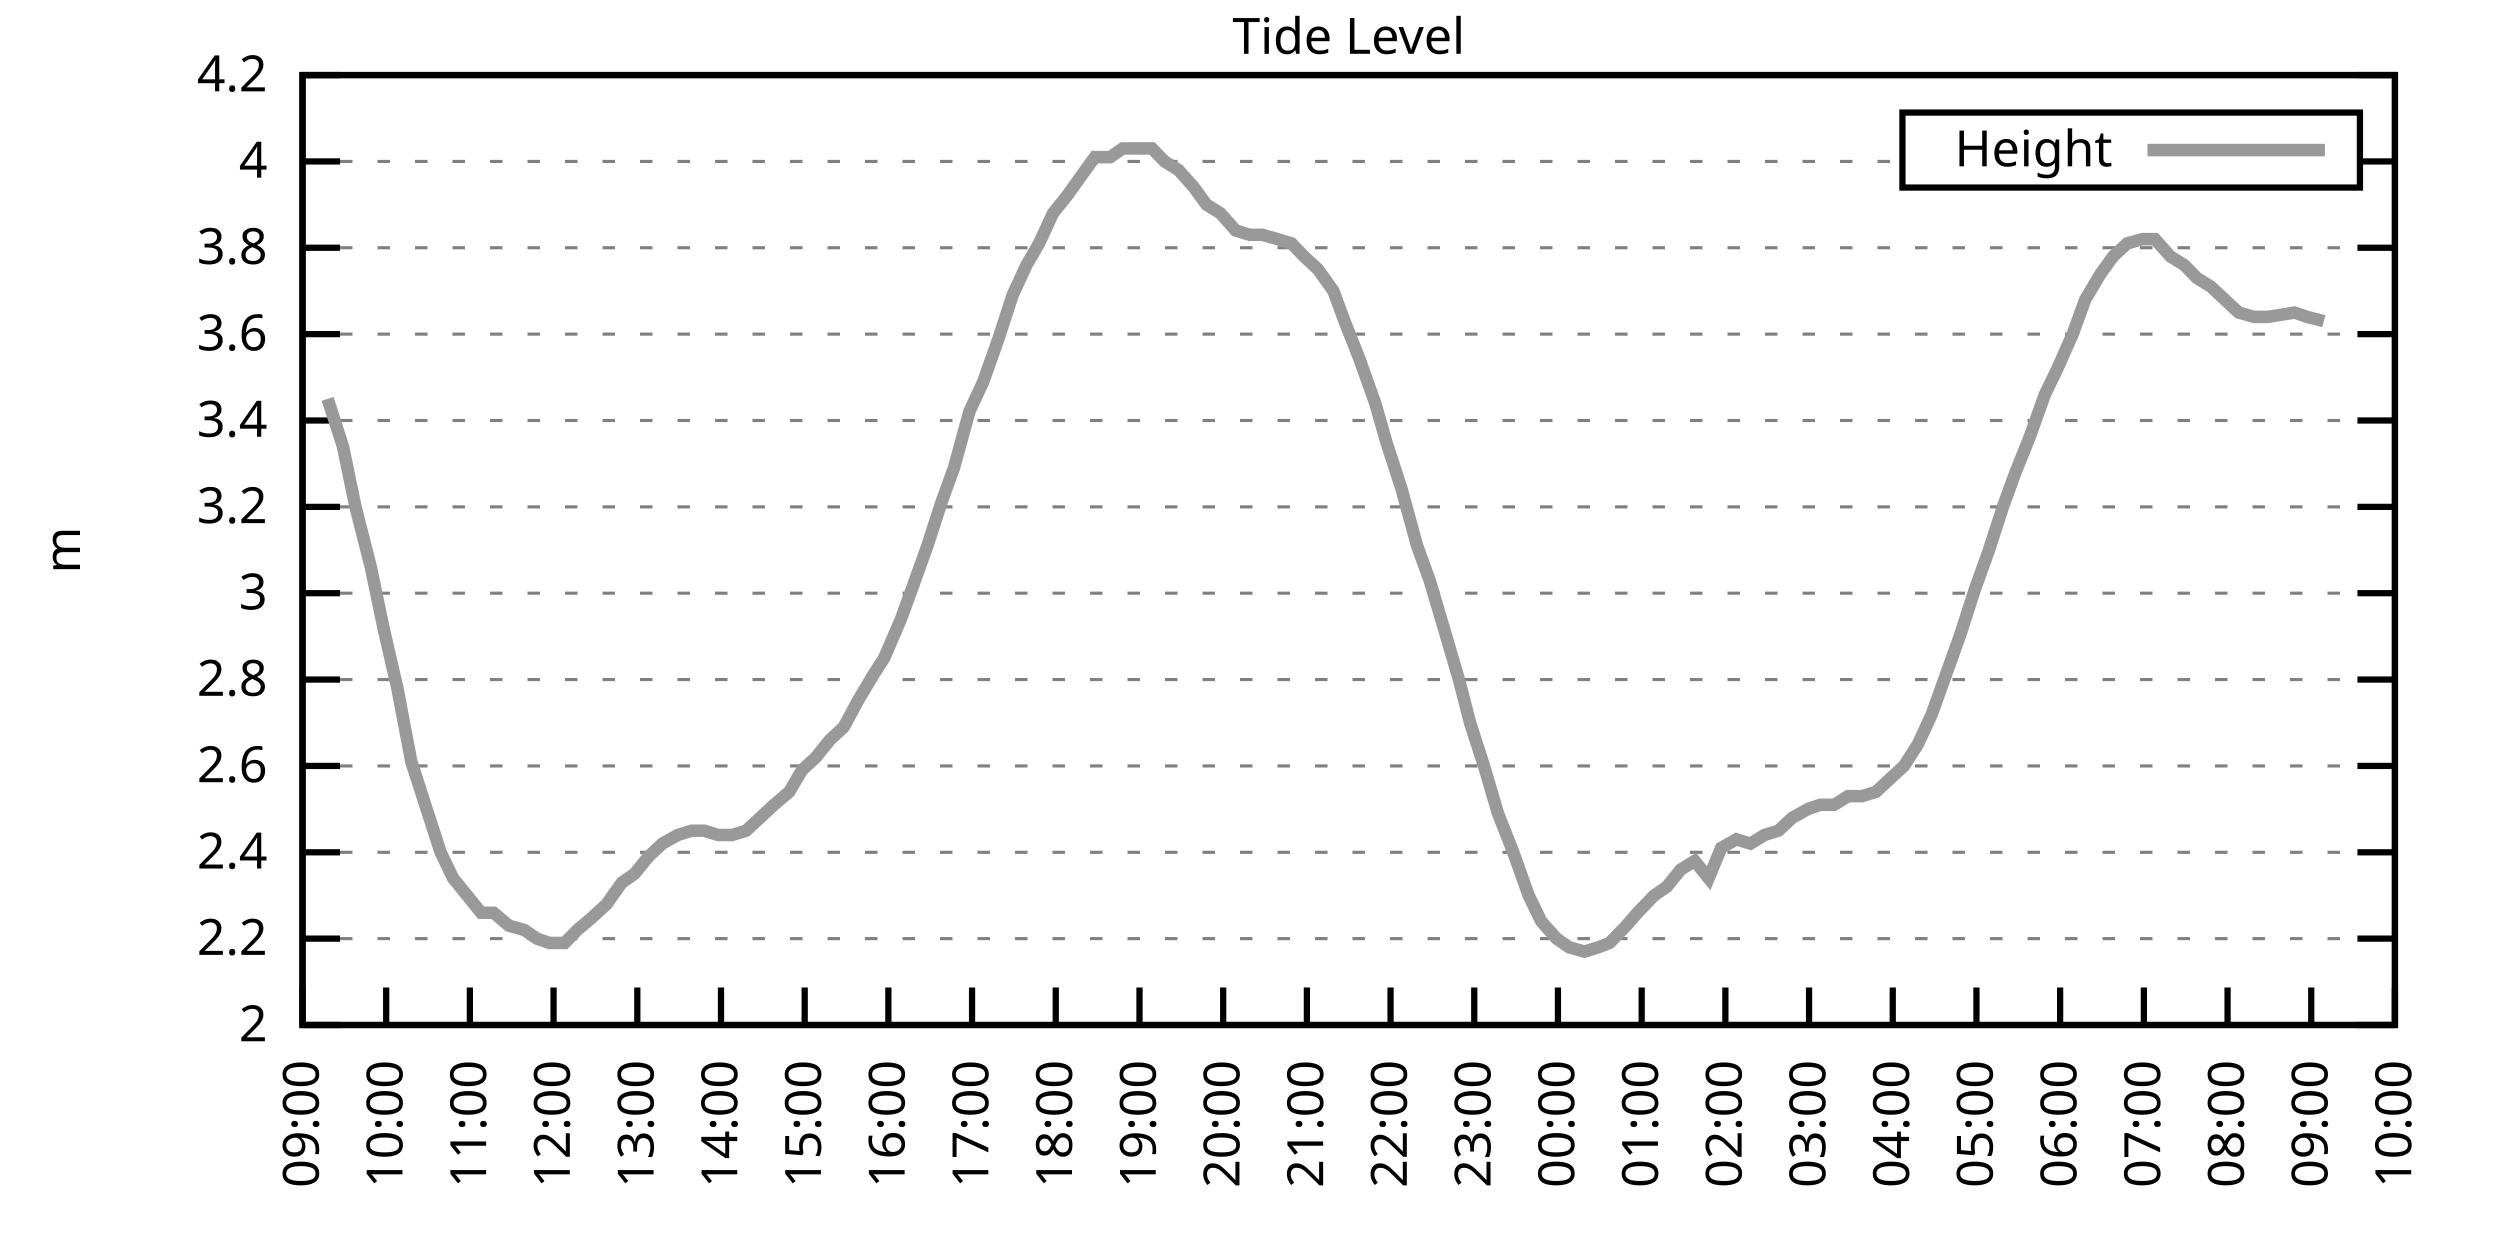
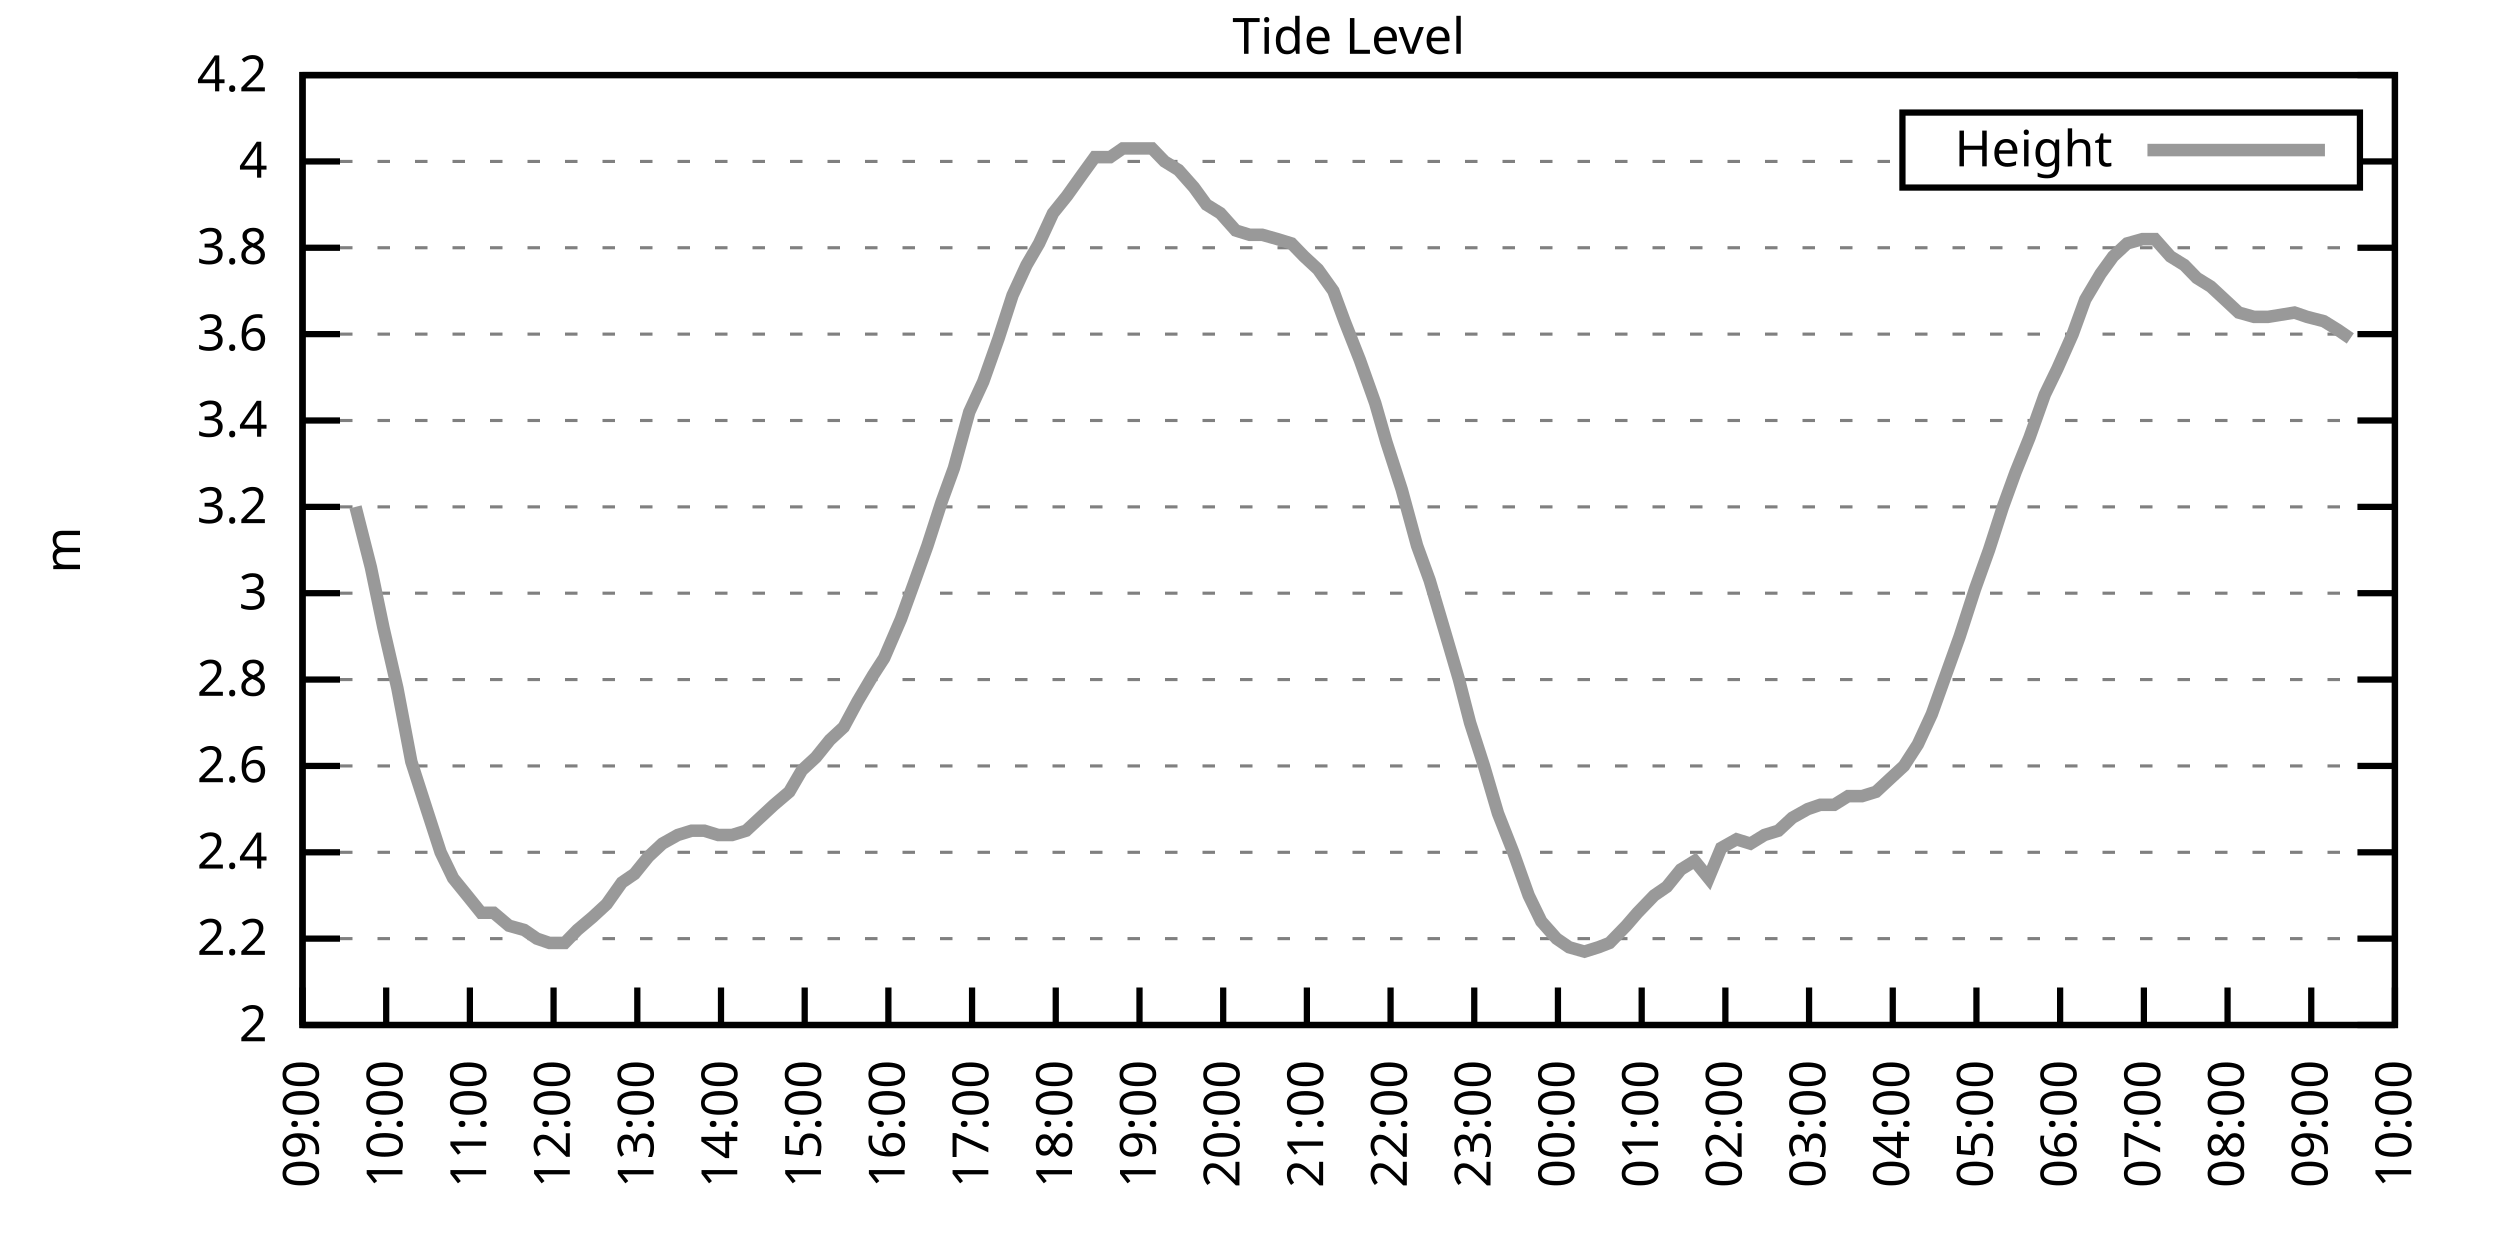
<svg xmlns="http://www.w3.org/2000/svg" xmlns:xlink="http://www.w3.org/1999/xlink" width="400" height="200" viewBox="0 0 400 200">
  <g id="gnuplot_canvas">
    <rect x="0" y="0" width="400" height="200" fill="none" />
    <defs>
      <circle id="gpDot" r="0.5" stroke-width="0.5" stroke="currentColor" />
      <path id="gpPt0" stroke-width="0.333" stroke="currentColor" d="M-1,0 h2 M0,-1 v2" />
      <path id="gpPt1" stroke-width="0.333" stroke="currentColor" d="M-1,-1 L1,1 M1,-1 L-1,1" />
      <path id="gpPt2" stroke-width="0.333" stroke="currentColor" d="M-1,0 L1,0 M0,-1 L0,1 M-1,-1 L1,1 M-1,1 L1,-1" />
      <rect id="gpPt3" stroke-width="0.333" stroke="currentColor" x="-1" y="-1" width="2" height="2" />
      <rect id="gpPt4" stroke-width="0.333" stroke="currentColor" fill="currentColor" x="-1" y="-1" width="2" height="2" />
      <circle id="gpPt5" stroke-width="0.333" stroke="currentColor" cx="0" cy="0" r="1" />
      <use xlink:href="#gpPt5" id="gpPt6" fill="currentColor" stroke="none" />
      <path id="gpPt7" stroke-width="0.333" stroke="currentColor" d="M0,-1.33 L-1.33,0.67 L1.33,0.67 z" />
      <use xlink:href="#gpPt7" id="gpPt8" fill="currentColor" stroke="none" />
      <use xlink:href="#gpPt7" id="gpPt9" stroke="currentColor" transform="rotate(180)" />
      <use xlink:href="#gpPt9" id="gpPt10" fill="currentColor" stroke="none" />
      <use xlink:href="#gpPt3" id="gpPt11" stroke="currentColor" transform="rotate(45)" />
      <use xlink:href="#gpPt11" id="gpPt12" fill="currentColor" stroke="none" />
      <path id="gpPt13" stroke-width="0.333" stroke="currentColor" d="M0,1.330 L1.265,0.411 L0.782,-1.067 L-0.782,-1.076 L-1.265,0.411 z" />
      <use xlink:href="#gpPt13" id="gpPt14" fill="currentColor" stroke="none" />
      <filter id="textbox" filterUnits="objectBoundingBox" x="0" y="0" height="1" width="1">
        <feFlood flood-color="white" flood-opacity="1" result="bgnd" />
        <feComposite in="SourceGraphic" in2="bgnd" operator="atop" />
      </filter>
      <filter id="greybox" filterUnits="objectBoundingBox" x="0" y="0" height="1" width="1">
        <feFlood flood-color="lightgrey" flood-opacity="1" result="grey" />
        <feComposite in="SourceGraphic" in2="grey" operator="atop" />
      </filter>
    </defs>
    <g fill="none" color="white" stroke="currentColor" stroke-width="1.00" stroke-linecap="butt" stroke-linejoin="miter">
</g>
    <g fill="none" color="black" stroke="currentColor" stroke-width="1.00" stroke-linecap="butt" stroke-linejoin="miter">
      <g stroke="none" shape-rendering="crispEdges">
        <polygon fill="rgb(255, 255, 255)" points="48.40,164.00 383.18,164.00 383.18,12.02 48.40,12.02 " />
      </g>
    </g>
    <g fill="none" color="black" stroke="currentColor" stroke-width="1.00" stroke-linecap="butt" stroke-linejoin="miter">
</g>
    <g fill="none" color="black" stroke="black" stroke-width="0.50" stroke-linecap="butt" stroke-linejoin="miter">
</g>
    <g fill="none" color="gray" stroke="currentColor" stroke-width="0.50" stroke-linecap="butt" stroke-linejoin="miter">
      <path stroke="gray" stroke-dasharray="2,4" class="gridline" d="M48.40,164.00 L383.19,164.00  " />
    </g>
    <g fill="none" color="gray" stroke="gray" stroke-width="1.00" stroke-linecap="butt" stroke-linejoin="miter">
</g>
    <g fill="none" color="black" stroke="currentColor" stroke-width="1.00" stroke-linecap="butt" stroke-linejoin="miter">
      <path stroke="black" d="M48.40,164.00 L54.40,164.00 M383.19,164.00 L377.19,164.00  " />
      <g transform="translate(42.80,166.60)" stroke="none" fill="black" font-family="Sans" font-size="8.00" text-anchor="end">
        <text>
          <tspan font-family="Sans"> 2</tspan>
        </text>
      </g>
    </g>
    <g fill="none" color="black" stroke="currentColor" stroke-width="1.00" stroke-linecap="butt" stroke-linejoin="miter">
</g>
    <g fill="none" color="black" stroke="black" stroke-width="0.50" stroke-linecap="butt" stroke-linejoin="miter">
</g>
    <g fill="none" color="gray" stroke="currentColor" stroke-width="0.50" stroke-linecap="butt" stroke-linejoin="miter">
      <path stroke="gray" stroke-dasharray="2,4" class="gridline" d="M48.40,150.18 L383.19,150.18  " />
    </g>
    <g fill="none" color="gray" stroke="gray" stroke-width="1.00" stroke-linecap="butt" stroke-linejoin="miter">
</g>
    <g fill="none" color="black" stroke="currentColor" stroke-width="1.00" stroke-linecap="butt" stroke-linejoin="miter">
      <path stroke="black" d="M48.40,150.18 L54.40,150.18 M383.19,150.18 L377.19,150.18  " />
      <g transform="translate(42.80,152.78)" stroke="none" fill="black" font-family="Sans" font-size="8.00" text-anchor="end">
        <text>
          <tspan font-family="Sans"> 2.2</tspan>
        </text>
      </g>
    </g>
    <g fill="none" color="black" stroke="currentColor" stroke-width="1.00" stroke-linecap="butt" stroke-linejoin="miter">
</g>
    <g fill="none" color="black" stroke="black" stroke-width="0.50" stroke-linecap="butt" stroke-linejoin="miter">
</g>
    <g fill="none" color="gray" stroke="currentColor" stroke-width="0.50" stroke-linecap="butt" stroke-linejoin="miter">
      <path stroke="gray" stroke-dasharray="2,4" class="gridline" d="M48.40,136.37 L383.19,136.37  " />
    </g>
    <g fill="none" color="gray" stroke="gray" stroke-width="1.00" stroke-linecap="butt" stroke-linejoin="miter">
</g>
    <g fill="none" color="black" stroke="currentColor" stroke-width="1.00" stroke-linecap="butt" stroke-linejoin="miter">
      <path stroke="black" d="M48.40,136.37 L54.40,136.37 M383.19,136.37 L377.19,136.37  " />
      <g transform="translate(42.80,138.97)" stroke="none" fill="black" font-family="Sans" font-size="8.00" text-anchor="end">
        <text>
          <tspan font-family="Sans"> 2.4</tspan>
        </text>
      </g>
    </g>
    <g fill="none" color="black" stroke="currentColor" stroke-width="1.00" stroke-linecap="butt" stroke-linejoin="miter">
</g>
    <g fill="none" color="black" stroke="black" stroke-width="0.50" stroke-linecap="butt" stroke-linejoin="miter">
</g>
    <g fill="none" color="gray" stroke="currentColor" stroke-width="0.50" stroke-linecap="butt" stroke-linejoin="miter">
      <path stroke="gray" stroke-dasharray="2,4" class="gridline" d="M48.40,122.55 L383.19,122.55  " />
    </g>
    <g fill="none" color="gray" stroke="gray" stroke-width="1.00" stroke-linecap="butt" stroke-linejoin="miter">
</g>
    <g fill="none" color="black" stroke="currentColor" stroke-width="1.00" stroke-linecap="butt" stroke-linejoin="miter">
      <path stroke="black" d="M48.40,122.55 L54.40,122.55 M383.19,122.55 L377.19,122.55  " />
      <g transform="translate(42.80,125.15)" stroke="none" fill="black" font-family="Sans" font-size="8.00" text-anchor="end">
        <text>
          <tspan font-family="Sans"> 2.6</tspan>
        </text>
      </g>
    </g>
    <g fill="none" color="black" stroke="currentColor" stroke-width="1.00" stroke-linecap="butt" stroke-linejoin="miter">
</g>
    <g fill="none" color="black" stroke="black" stroke-width="0.50" stroke-linecap="butt" stroke-linejoin="miter">
</g>
    <g fill="none" color="gray" stroke="currentColor" stroke-width="0.50" stroke-linecap="butt" stroke-linejoin="miter">
      <path stroke="gray" stroke-dasharray="2,4" class="gridline" d="M48.40,108.73 L383.19,108.73  " />
    </g>
    <g fill="none" color="gray" stroke="gray" stroke-width="1.00" stroke-linecap="butt" stroke-linejoin="miter">
</g>
    <g fill="none" color="black" stroke="currentColor" stroke-width="1.00" stroke-linecap="butt" stroke-linejoin="miter">
      <path stroke="black" d="M48.40,108.73 L54.40,108.73 M383.19,108.73 L377.19,108.73  " />
      <g transform="translate(42.80,111.33)" stroke="none" fill="black" font-family="Sans" font-size="8.00" text-anchor="end">
        <text>
          <tspan font-family="Sans"> 2.8</tspan>
        </text>
      </g>
    </g>
    <g fill="none" color="black" stroke="currentColor" stroke-width="1.00" stroke-linecap="butt" stroke-linejoin="miter">
</g>
    <g fill="none" color="black" stroke="black" stroke-width="0.50" stroke-linecap="butt" stroke-linejoin="miter">
</g>
    <g fill="none" color="gray" stroke="currentColor" stroke-width="0.50" stroke-linecap="butt" stroke-linejoin="miter">
      <path stroke="gray" stroke-dasharray="2,4" class="gridline" d="M48.40,94.91 L383.19,94.91  " />
    </g>
    <g fill="none" color="gray" stroke="gray" stroke-width="1.00" stroke-linecap="butt" stroke-linejoin="miter">
</g>
    <g fill="none" color="black" stroke="currentColor" stroke-width="1.00" stroke-linecap="butt" stroke-linejoin="miter">
      <path stroke="black" d="M48.40,94.91 L54.40,94.91 M383.19,94.91 L377.19,94.91  " />
      <g transform="translate(42.80,97.51)" stroke="none" fill="black" font-family="Sans" font-size="8.00" text-anchor="end">
        <text>
          <tspan font-family="Sans"> 3</tspan>
        </text>
      </g>
    </g>
    <g fill="none" color="black" stroke="currentColor" stroke-width="1.00" stroke-linecap="butt" stroke-linejoin="miter">
</g>
    <g fill="none" color="black" stroke="black" stroke-width="0.50" stroke-linecap="butt" stroke-linejoin="miter">
</g>
    <g fill="none" color="gray" stroke="currentColor" stroke-width="0.50" stroke-linecap="butt" stroke-linejoin="miter">
      <path stroke="gray" stroke-dasharray="2,4" class="gridline" d="M48.40,81.10 L383.19,81.10  " />
    </g>
    <g fill="none" color="gray" stroke="gray" stroke-width="1.00" stroke-linecap="butt" stroke-linejoin="miter">
</g>
    <g fill="none" color="black" stroke="currentColor" stroke-width="1.00" stroke-linecap="butt" stroke-linejoin="miter">
      <path stroke="black" d="M48.40,81.10 L54.40,81.10 M383.19,81.10 L377.19,81.10  " />
      <g transform="translate(42.80,83.70)" stroke="none" fill="black" font-family="Sans" font-size="8.00" text-anchor="end">
        <text>
          <tspan font-family="Sans"> 3.2</tspan>
        </text>
      </g>
    </g>
    <g fill="none" color="black" stroke="currentColor" stroke-width="1.00" stroke-linecap="butt" stroke-linejoin="miter">
</g>
    <g fill="none" color="black" stroke="black" stroke-width="0.50" stroke-linecap="butt" stroke-linejoin="miter">
</g>
    <g fill="none" color="gray" stroke="currentColor" stroke-width="0.50" stroke-linecap="butt" stroke-linejoin="miter">
      <path stroke="gray" stroke-dasharray="2,4" class="gridline" d="M48.40,67.28 L383.19,67.28  " />
    </g>
    <g fill="none" color="gray" stroke="gray" stroke-width="1.00" stroke-linecap="butt" stroke-linejoin="miter">
</g>
    <g fill="none" color="black" stroke="currentColor" stroke-width="1.00" stroke-linecap="butt" stroke-linejoin="miter">
      <path stroke="black" d="M48.40,67.28 L54.40,67.28 M383.19,67.28 L377.19,67.28  " />
      <g transform="translate(42.80,69.88)" stroke="none" fill="black" font-family="Sans" font-size="8.00" text-anchor="end">
        <text>
          <tspan font-family="Sans"> 3.4</tspan>
        </text>
      </g>
    </g>
    <g fill="none" color="black" stroke="currentColor" stroke-width="1.00" stroke-linecap="butt" stroke-linejoin="miter">
</g>
    <g fill="none" color="black" stroke="black" stroke-width="0.50" stroke-linecap="butt" stroke-linejoin="miter">
</g>
    <g fill="none" color="gray" stroke="currentColor" stroke-width="0.50" stroke-linecap="butt" stroke-linejoin="miter">
      <path stroke="gray" stroke-dasharray="2,4" class="gridline" d="M48.40,53.46 L383.19,53.46  " />
    </g>
    <g fill="none" color="gray" stroke="gray" stroke-width="1.00" stroke-linecap="butt" stroke-linejoin="miter">
</g>
    <g fill="none" color="black" stroke="currentColor" stroke-width="1.00" stroke-linecap="butt" stroke-linejoin="miter">
      <path stroke="black" d="M48.40,53.46 L54.40,53.46 M383.19,53.46 L377.19,53.46  " />
      <g transform="translate(42.80,56.06)" stroke="none" fill="black" font-family="Sans" font-size="8.00" text-anchor="end">
        <text>
          <tspan font-family="Sans"> 3.6</tspan>
        </text>
      </g>
    </g>
    <g fill="none" color="black" stroke="currentColor" stroke-width="1.00" stroke-linecap="butt" stroke-linejoin="miter">
</g>
    <g fill="none" color="black" stroke="black" stroke-width="0.50" stroke-linecap="butt" stroke-linejoin="miter">
</g>
    <g fill="none" color="gray" stroke="currentColor" stroke-width="0.50" stroke-linecap="butt" stroke-linejoin="miter">
      <path stroke="gray" stroke-dasharray="2,4" class="gridline" d="M48.40,39.64 L383.19,39.64  " />
    </g>
    <g fill="none" color="gray" stroke="gray" stroke-width="1.00" stroke-linecap="butt" stroke-linejoin="miter">
</g>
    <g fill="none" color="black" stroke="currentColor" stroke-width="1.00" stroke-linecap="butt" stroke-linejoin="miter">
      <path stroke="black" d="M48.40,39.64 L54.40,39.64 M383.19,39.64 L377.19,39.64  " />
      <g transform="translate(42.80,42.24)" stroke="none" fill="black" font-family="Sans" font-size="8.00" text-anchor="end">
        <text>
          <tspan font-family="Sans"> 3.8</tspan>
        </text>
      </g>
    </g>
    <g fill="none" color="black" stroke="currentColor" stroke-width="1.00" stroke-linecap="butt" stroke-linejoin="miter">
</g>
    <g fill="none" color="black" stroke="black" stroke-width="0.50" stroke-linecap="butt" stroke-linejoin="miter">
</g>
    <g fill="none" color="gray" stroke="currentColor" stroke-width="0.50" stroke-linecap="butt" stroke-linejoin="miter">
      <path stroke="gray" stroke-dasharray="2,4" class="gridline" d="M48.40,25.83 L304.39,25.83 M377.59,25.83 L383.19,25.83  " />
    </g>
    <g fill="none" color="gray" stroke="gray" stroke-width="1.00" stroke-linecap="butt" stroke-linejoin="miter">
</g>
    <g fill="none" color="black" stroke="currentColor" stroke-width="1.00" stroke-linecap="butt" stroke-linejoin="miter">
      <path stroke="black" d="M48.40,25.83 L54.40,25.83 M383.19,25.83 L377.19,25.83  " />
      <g transform="translate(42.80,28.43)" stroke="none" fill="black" font-family="Sans" font-size="8.00" text-anchor="end">
        <text>
          <tspan font-family="Sans"> 4</tspan>
        </text>
      </g>
    </g>
    <g fill="none" color="black" stroke="currentColor" stroke-width="1.00" stroke-linecap="butt" stroke-linejoin="miter">
</g>
    <g fill="none" color="black" stroke="black" stroke-width="0.50" stroke-linecap="butt" stroke-linejoin="miter">
</g>
    <g fill="none" color="gray" stroke="currentColor" stroke-width="0.50" stroke-linecap="butt" stroke-linejoin="miter">
      <path stroke="gray" stroke-dasharray="2,4" class="gridline" d="M48.40,12.01 L383.19,12.01  " />
    </g>
    <g fill="none" color="gray" stroke="gray" stroke-width="1.00" stroke-linecap="butt" stroke-linejoin="miter">
</g>
    <g fill="none" color="black" stroke="currentColor" stroke-width="1.00" stroke-linecap="butt" stroke-linejoin="miter">
      <path stroke="black" d="M48.40,12.01 L54.40,12.01 M383.19,12.01 L377.19,12.01  " />
      <g transform="translate(42.80,14.61)" stroke="none" fill="black" font-family="Sans" font-size="8.00" text-anchor="end">
        <text>
          <tspan font-family="Sans"> 4.2</tspan>
        </text>
      </g>
    </g>
    <g fill="none" color="black" stroke="currentColor" stroke-width="1.00" stroke-linecap="butt" stroke-linejoin="miter">
      <path stroke="black" d="M48.40,164.00 L48.40,158.00  " />
      <g transform="translate(51.00,169.60) rotate(270.00)" stroke="none" fill="black" font-family="Sans" font-size="8.00" text-anchor="end">
        <text>
          <tspan font-family="Sans">09:00</tspan>
        </text>
      </g>
    </g>
    <g fill="none" color="black" stroke="currentColor" stroke-width="1.00" stroke-linecap="butt" stroke-linejoin="miter">
      <path stroke="black" d="M61.79,164.00 L61.79,158.00  " />
      <g transform="translate(64.39,169.60) rotate(270.00)" stroke="none" fill="black" font-family="Sans" font-size="8.00" text-anchor="end">
        <text>
          <tspan font-family="Sans">10:00</tspan>
        </text>
      </g>
    </g>
    <g fill="none" color="black" stroke="currentColor" stroke-width="1.00" stroke-linecap="butt" stroke-linejoin="miter">
      <path stroke="black" d="M75.18,164.00 L75.18,158.00  " />
      <g transform="translate(77.78,169.60) rotate(270.00)" stroke="none" fill="black" font-family="Sans" font-size="8.00" text-anchor="end">
        <text>
          <tspan font-family="Sans">11:00</tspan>
        </text>
      </g>
    </g>
    <g fill="none" color="black" stroke="currentColor" stroke-width="1.00" stroke-linecap="butt" stroke-linejoin="miter">
      <path stroke="black" d="M88.57,164.00 L88.57,158.00  " />
      <g transform="translate(91.17,169.60) rotate(270.00)" stroke="none" fill="black" font-family="Sans" font-size="8.00" text-anchor="end">
        <text>
          <tspan font-family="Sans">12:00</tspan>
        </text>
      </g>
    </g>
    <g fill="none" color="black" stroke="currentColor" stroke-width="1.00" stroke-linecap="butt" stroke-linejoin="miter">
      <path stroke="black" d="M101.97,164.00 L101.97,158.00  " />
      <g transform="translate(104.57,169.60) rotate(270.00)" stroke="none" fill="black" font-family="Sans" font-size="8.00" text-anchor="end">
        <text>
          <tspan font-family="Sans">13:00</tspan>
        </text>
      </g>
    </g>
    <g fill="none" color="black" stroke="currentColor" stroke-width="1.00" stroke-linecap="butt" stroke-linejoin="miter">
      <path stroke="black" d="M115.36,164.00 L115.36,158.00  " />
      <g transform="translate(117.96,169.60) rotate(270.00)" stroke="none" fill="black" font-family="Sans" font-size="8.00" text-anchor="end">
        <text>
          <tspan font-family="Sans">14:00</tspan>
        </text>
      </g>
    </g>
    <g fill="none" color="black" stroke="currentColor" stroke-width="1.00" stroke-linecap="butt" stroke-linejoin="miter">
      <path stroke="black" d="M128.75,164.00 L128.75,158.00  " />
      <g transform="translate(131.35,169.60) rotate(270.00)" stroke="none" fill="black" font-family="Sans" font-size="8.00" text-anchor="end">
        <text>
          <tspan font-family="Sans">15:00</tspan>
        </text>
      </g>
    </g>
    <g fill="none" color="black" stroke="currentColor" stroke-width="1.00" stroke-linecap="butt" stroke-linejoin="miter">
      <path stroke="black" d="M142.14,164.00 L142.14,158.00  " />
      <g transform="translate(144.74,169.60) rotate(270.00)" stroke="none" fill="black" font-family="Sans" font-size="8.00" text-anchor="end">
        <text>
          <tspan font-family="Sans">16:00</tspan>
        </text>
      </g>
    </g>
    <g fill="none" color="black" stroke="currentColor" stroke-width="1.00" stroke-linecap="butt" stroke-linejoin="miter">
      <path stroke="black" d="M155.53,164.00 L155.53,158.00  " />
      <g transform="translate(158.13,169.60) rotate(270.00)" stroke="none" fill="black" font-family="Sans" font-size="8.00" text-anchor="end">
        <text>
          <tspan font-family="Sans">17:00</tspan>
        </text>
      </g>
    </g>
    <g fill="none" color="black" stroke="currentColor" stroke-width="1.00" stroke-linecap="butt" stroke-linejoin="miter">
      <path stroke="black" d="M168.92,164.00 L168.92,158.00  " />
      <g transform="translate(171.52,169.60) rotate(270.00)" stroke="none" fill="black" font-family="Sans" font-size="8.00" text-anchor="end">
        <text>
          <tspan font-family="Sans">18:00</tspan>
        </text>
      </g>
    </g>
    <g fill="none" color="black" stroke="currentColor" stroke-width="1.00" stroke-linecap="butt" stroke-linejoin="miter">
      <path stroke="black" d="M182.32,164.00 L182.32,158.00  " />
      <g transform="translate(184.92,169.60) rotate(270.00)" stroke="none" fill="black" font-family="Sans" font-size="8.00" text-anchor="end">
        <text>
          <tspan font-family="Sans">19:00</tspan>
        </text>
      </g>
    </g>
    <g fill="none" color="black" stroke="currentColor" stroke-width="1.00" stroke-linecap="butt" stroke-linejoin="miter">
      <path stroke="black" d="M195.71,164.00 L195.71,158.00  " />
      <g transform="translate(198.31,169.60) rotate(270.00)" stroke="none" fill="black" font-family="Sans" font-size="8.00" text-anchor="end">
        <text>
          <tspan font-family="Sans">20:00</tspan>
        </text>
      </g>
    </g>
    <g fill="none" color="black" stroke="currentColor" stroke-width="1.00" stroke-linecap="butt" stroke-linejoin="miter">
      <path stroke="black" d="M209.10,164.00 L209.10,158.00  " />
      <g transform="translate(211.70,169.60) rotate(270.00)" stroke="none" fill="black" font-family="Sans" font-size="8.00" text-anchor="end">
        <text>
          <tspan font-family="Sans">21:00</tspan>
        </text>
      </g>
    </g>
    <g fill="none" color="black" stroke="currentColor" stroke-width="1.00" stroke-linecap="butt" stroke-linejoin="miter">
      <path stroke="black" d="M222.49,164.00 L222.49,158.00  " />
      <g transform="translate(225.09,169.60) rotate(270.00)" stroke="none" fill="black" font-family="Sans" font-size="8.00" text-anchor="end">
        <text>
          <tspan font-family="Sans">22:00</tspan>
        </text>
      </g>
    </g>
    <g fill="none" color="black" stroke="currentColor" stroke-width="1.00" stroke-linecap="butt" stroke-linejoin="miter">
      <path stroke="black" d="M235.88,164.00 L235.88,158.00  " />
      <g transform="translate(238.48,169.60) rotate(270.00)" stroke="none" fill="black" font-family="Sans" font-size="8.00" text-anchor="end">
        <text>
          <tspan font-family="Sans">23:00</tspan>
        </text>
      </g>
    </g>
    <g fill="none" color="black" stroke="currentColor" stroke-width="1.00" stroke-linecap="butt" stroke-linejoin="miter">
      <path stroke="black" d="M249.27,164.00 L249.27,158.00  " />
      <g transform="translate(251.87,169.60) rotate(270.00)" stroke="none" fill="black" font-family="Sans" font-size="8.00" text-anchor="end">
        <text>
          <tspan font-family="Sans">00:00</tspan>
        </text>
      </g>
    </g>
    <g fill="none" color="black" stroke="currentColor" stroke-width="1.00" stroke-linecap="butt" stroke-linejoin="miter">
      <path stroke="black" d="M262.67,164.00 L262.67,158.00  " />
      <g transform="translate(265.27,169.60) rotate(270.00)" stroke="none" fill="black" font-family="Sans" font-size="8.00" text-anchor="end">
        <text>
          <tspan font-family="Sans">01:00</tspan>
        </text>
      </g>
    </g>
    <g fill="none" color="black" stroke="currentColor" stroke-width="1.00" stroke-linecap="butt" stroke-linejoin="miter">
      <path stroke="black" d="M276.06,164.00 L276.06,158.00  " />
      <g transform="translate(278.66,169.60) rotate(270.00)" stroke="none" fill="black" font-family="Sans" font-size="8.00" text-anchor="end">
        <text>
          <tspan font-family="Sans">02:00</tspan>
        </text>
      </g>
    </g>
    <g fill="none" color="black" stroke="currentColor" stroke-width="1.00" stroke-linecap="butt" stroke-linejoin="miter">
      <path stroke="black" d="M289.45,164.00 L289.45,158.00  " />
      <g transform="translate(292.05,169.60) rotate(270.00)" stroke="none" fill="black" font-family="Sans" font-size="8.00" text-anchor="end">
        <text>
          <tspan font-family="Sans">03:00</tspan>
        </text>
      </g>
    </g>
    <g fill="none" color="black" stroke="currentColor" stroke-width="1.00" stroke-linecap="butt" stroke-linejoin="miter">
      <path stroke="black" d="M302.84,164.00 L302.84,158.00  " />
      <g transform="translate(305.44,169.60) rotate(270.00)" stroke="none" fill="black" font-family="Sans" font-size="8.00" text-anchor="end">
        <text>
          <tspan font-family="Sans">04:00</tspan>
        </text>
      </g>
    </g>
    <g fill="none" color="black" stroke="currentColor" stroke-width="1.00" stroke-linecap="butt" stroke-linejoin="miter">
      <path stroke="black" d="M316.23,164.00 L316.23,158.00  " />
      <g transform="translate(318.83,169.60) rotate(270.00)" stroke="none" fill="black" font-family="Sans" font-size="8.00" text-anchor="end">
        <text>
          <tspan font-family="Sans">05:00</tspan>
        </text>
      </g>
    </g>
    <g fill="none" color="black" stroke="currentColor" stroke-width="1.00" stroke-linecap="butt" stroke-linejoin="miter">
      <path stroke="black" d="M329.62,164.00 L329.62,158.00  " />
      <g transform="translate(332.22,169.60) rotate(270.00)" stroke="none" fill="black" font-family="Sans" font-size="8.00" text-anchor="end">
        <text>
          <tspan font-family="Sans">06:00</tspan>
        </text>
      </g>
    </g>
    <g fill="none" color="black" stroke="currentColor" stroke-width="1.00" stroke-linecap="butt" stroke-linejoin="miter">
      <path stroke="black" d="M343.02,164.00 L343.02,158.00  " />
      <g transform="translate(345.62,169.60) rotate(270.00)" stroke="none" fill="black" font-family="Sans" font-size="8.00" text-anchor="end">
        <text>
          <tspan font-family="Sans">07:00</tspan>
        </text>
      </g>
    </g>
    <g fill="none" color="black" stroke="currentColor" stroke-width="1.00" stroke-linecap="butt" stroke-linejoin="miter">
      <path stroke="black" d="M356.41,164.00 L356.41,158.00  " />
      <g transform="translate(359.01,169.60) rotate(270.00)" stroke="none" fill="black" font-family="Sans" font-size="8.00" text-anchor="end">
        <text>
          <tspan font-family="Sans">08:00</tspan>
        </text>
      </g>
    </g>
    <g fill="none" color="black" stroke="currentColor" stroke-width="1.00" stroke-linecap="butt" stroke-linejoin="miter">
      <path stroke="black" d="M369.80,164.00 L369.80,158.00  " />
      <g transform="translate(372.40,169.60) rotate(270.00)" stroke="none" fill="black" font-family="Sans" font-size="8.00" text-anchor="end">
        <text>
          <tspan font-family="Sans">09:00</tspan>
        </text>
      </g>
    </g>
    <g fill="none" color="black" stroke="currentColor" stroke-width="1.00" stroke-linecap="butt" stroke-linejoin="miter">
      <path stroke="black" d="M383.19,164.00 L383.19,158.00  " />
      <g transform="translate(385.79,169.60) rotate(270.00)" stroke="none" fill="black" font-family="Sans" font-size="8.00" text-anchor="end">
        <text>
          <tspan font-family="Sans">10:00</tspan>
        </text>
      </g>
    </g>
    <g fill="none" color="black" stroke="currentColor" stroke-width="1.00" stroke-linecap="butt" stroke-linejoin="miter">
</g>
    <g fill="none" color="black" stroke="currentColor" stroke-width="1.00" stroke-linecap="butt" stroke-linejoin="miter">
      <path stroke="black" d="M48.40,12.01 L48.40,164.00 L383.19,164.00 L383.19,12.01 L48.40,12.01 Z  " />
    </g>
    <g fill="none" color="black" stroke="currentColor" stroke-width="1.00" stroke-linecap="butt" stroke-linejoin="miter">
</g>
    <g fill="none" color="black" stroke="currentColor" stroke-width="1.00" stroke-linecap="butt" stroke-linejoin="miter">
      <path stroke="black" d="M304.39,30.01 L304.39,18.01 L377.59,18.01 L377.59,30.01 L304.39,30.01 Z  " />
    </g>
    <g id="Tide_level_plot_1">
      <g fill="none" color="white" stroke="black" stroke-width="2.00" stroke-linecap="butt" stroke-linejoin="miter">
</g>
      <g fill="none" color="black" stroke="currentColor" stroke-width="2.00" stroke-linecap="butt" stroke-linejoin="miter">
        <g transform="translate(337.99,26.61)" stroke="none" fill="black" font-family="Sans" font-size="8.00" text-anchor="end">
          <text>
            <tspan font-family="Sans">Height</tspan>
          </text>
        </g>
      </g>
      <g fill="none" color="black" stroke="currentColor" stroke-width="2.00" stroke-linecap="butt" stroke-linejoin="miter">
-         <path stroke="rgb(153, 153, 153)" d="M343.59,24.01 L371.99,24.01 M52.42,63.82 L54.87,71.42 L56.88,81.10 L59.34,90.77 L61.35,100.44 L63.58,110.11   L65.81,121.86 L68.26,129.46 L70.50,136.37 L72.50,140.51 L74.74,143.27 L76.97,146.04 L78.98,146.04 L81.43,148.11   L83.89,148.80 L85.90,150.18 L87.91,150.87 L90.36,150.87 L92.37,148.80 L94.82,146.73 L97.06,144.66 L99.51,141.20   L101.52,139.82 L103.75,137.06 L105.98,134.98 L108.44,133.60 L110.67,132.91 L112.68,132.91 L114.91,133.60 L117.14,133.60   L119.38,132.91 L121.61,130.84 L123.84,128.77 L126.29,126.69 L128.30,123.24 L130.54,121.17 L132.77,118.40 L135.00,116.33   L137.23,112.19 L139.69,108.04 L141.47,105.28 L144.15,99.06 L146.16,93.53 L148.39,87.31 L150.62,80.41 L152.63,74.88   L155.09,65.90 L157.32,61.06 L159.77,54.15 L162.01,47.24 L164.24,42.41 L166.25,38.95 L168.48,34.12 L170.71,31.35   L173.17,27.90 L175.17,25.14 L177.63,25.14 L179.64,23.75 L181.87,23.75 L184.32,23.75 L186.33,25.83 L188.57,27.21   L191.02,29.97 L193.03,32.74 L195.26,34.12 L197.72,36.88 L199.95,37.57 L201.96,37.57 L204.41,38.26 L206.64,38.95   L208.65,41.03 L210.88,43.10 L213.34,46.55 L215.13,51.39 L217.58,57.61 L220.04,64.52 L221.82,70.73 L224.28,78.33   L226.73,87.31 L228.74,92.84 L231.20,101.13 L233.43,108.73 L235.21,115.64 L237.44,122.55 L239.68,130.15 L242.13,136.37   L244.59,143.27 L246.60,147.42 L249.05,150.18 L251.06,151.56 L253.51,152.26 L255.75,151.56 L257.53,150.87 L260.21,148.11   L262.00,146.04 L264.67,143.27 L266.68,141.89 L268.92,139.13 L271.15,137.75 L273.38,140.51 L275.39,135.67 L277.84,134.29   L280.07,134.98 L282.31,133.60 L284.54,132.91 L286.77,130.84 L289.23,129.46 L291.23,128.77 L293.47,128.77 L295.70,127.38   L297.93,127.38 L300.16,126.69 L302.39,124.62 L304.63,122.55 L306.86,119.09 L309.09,114.26 L311.32,108.04 L313.55,101.82   L316.01,94.22 L318.24,88.00 L320.47,81.10 L322.48,75.57 L324.71,70.04 L327.17,63.13 L329.18,58.99 L331.63,53.46   L333.64,47.93 L336.10,43.79 L338.10,41.03 L340.34,38.95 L342.79,38.26 L344.80,38.26 L347.26,41.03 L349.49,42.41   L351.50,44.48 L353.73,45.86 L355.96,47.93 L358.19,50.01 L360.65,50.70 L362.88,50.70 L367.12,50.01 L369.13,50.70   L371.81,51.39  " />
+         <path stroke="rgb(153, 153, 153)" d="M343.59,24.01 L371.99,24.01 M56.88,81.10 L59.34,90.77 L61.35,100.44 L63.58,110.11 L65.81,121.86 L68.26,129.46   L70.50,136.37 L72.50,140.51 L74.74,143.27 L76.97,146.04 L78.98,146.04 L81.43,148.11 L83.89,148.80 L85.90,150.18   L87.91,150.87 L90.36,150.87 L92.37,148.80 L94.82,146.73 L97.06,144.66 L99.51,141.20 L101.52,139.82 L103.75,137.06   L105.98,134.98 L108.44,133.60 L110.67,132.91 L112.68,132.91 L114.91,133.60 L117.14,133.60 L119.38,132.91 L121.61,130.84   L123.84,128.77 L126.29,126.69 L128.30,123.24 L130.54,121.17 L132.77,118.40 L135.00,116.33 L137.23,112.19 L139.69,108.04   L141.47,105.28 L144.15,99.06 L146.16,93.53 L148.39,87.31 L150.62,80.41 L152.63,74.88 L155.09,65.90 L157.32,61.06   L159.77,54.15 L162.01,47.24 L164.24,42.41 L166.25,38.95 L168.48,34.12 L170.71,31.35 L173.17,27.90 L175.17,25.14   L177.63,25.14 L179.64,23.75 L181.87,23.75 L184.32,23.75 L186.33,25.83 L188.57,27.21 L191.02,29.97 L193.03,32.74   L195.26,34.12 L197.72,36.88 L199.95,37.57 L201.96,37.57 L204.41,38.26 L206.64,38.95 L208.65,41.03 L210.88,43.10   L213.34,46.55 L215.13,51.39 L217.58,57.61 L220.04,64.52 L221.82,70.73 L224.28,78.33 L226.73,87.31 L228.74,92.84   L231.20,101.13 L233.43,108.73 L235.21,115.64 L237.44,122.55 L239.68,130.15 L242.13,136.37 L244.59,143.27 L246.60,147.42   L249.05,150.18 L251.06,151.56 L253.51,152.26 L255.75,151.56 L257.53,150.87 L260.21,148.11 L262.00,146.04 L264.67,143.27   L266.68,141.89 L268.92,139.13 L271.15,137.75 L273.38,140.51 L275.39,135.67 L277.84,134.29 L280.07,134.98 L282.31,133.60   L284.54,132.91 L286.77,130.84 L289.23,129.46 L291.23,128.77 L293.47,128.77 L295.70,127.38 L297.93,127.38 L300.16,126.69   L302.39,124.62 L304.63,122.55 L306.86,119.09 L309.09,114.26 L311.32,108.04 L313.55,101.82 L316.01,94.22 L318.24,88.00   L320.47,81.10 L322.48,75.57 L324.71,70.04 L327.17,63.13 L329.18,58.99 L331.63,53.46 L333.64,47.93 L336.10,43.79   L338.10,41.03 L340.34,38.95 L342.79,38.26 L344.80,38.26 L347.26,41.03 L349.49,42.41 L351.50,44.48 L353.73,45.86   L355.96,47.93 L358.19,50.01 L360.65,50.70 L362.88,50.70 L367.12,50.01 L369.13,50.70 L371.81,51.39 L374.04,52.77   L376.05,54.15  " />
      </g>
    </g>
    <g fill="none" color="black" stroke="currentColor" stroke-width="2.00" stroke-linecap="butt" stroke-linejoin="miter">
</g>
    <g fill="none" color="black" stroke="black" stroke-width="1.00" stroke-linecap="butt" stroke-linejoin="miter">
</g>
    <g fill="none" color="black" stroke="currentColor" stroke-width="1.00" stroke-linecap="butt" stroke-linejoin="miter">
      <path stroke="black" d="M48.40,12.01 L48.40,164.00 L383.19,164.00 L383.19,12.01 L48.40,12.01 Z  " />
      <g transform="translate(12.80,88.01) rotate(270.00)" stroke="none" fill="black" font-family="Sans" font-size="8.00" text-anchor="middle">
        <text>
          <tspan font-family="Sans">m</tspan>
        </text>
      </g>
    </g>
    <g fill="none" color="black" stroke="currentColor" stroke-width="1.00" stroke-linecap="butt" stroke-linejoin="miter">
</g>
    <g fill="none" color="black" stroke="currentColor" stroke-width="1.00" stroke-linecap="butt" stroke-linejoin="miter">
      <g transform="translate(215.79,8.61)" stroke="none" fill="black" font-family="Sans" font-size="8.00" text-anchor="middle">
        <text>
          <tspan font-family="Sans">Tide Level</tspan>
        </text>
      </g>
    </g>
    <g fill="none" color="black" stroke="currentColor" stroke-width="1.00" stroke-linecap="butt" stroke-linejoin="miter">
</g>
  </g>
</svg>
